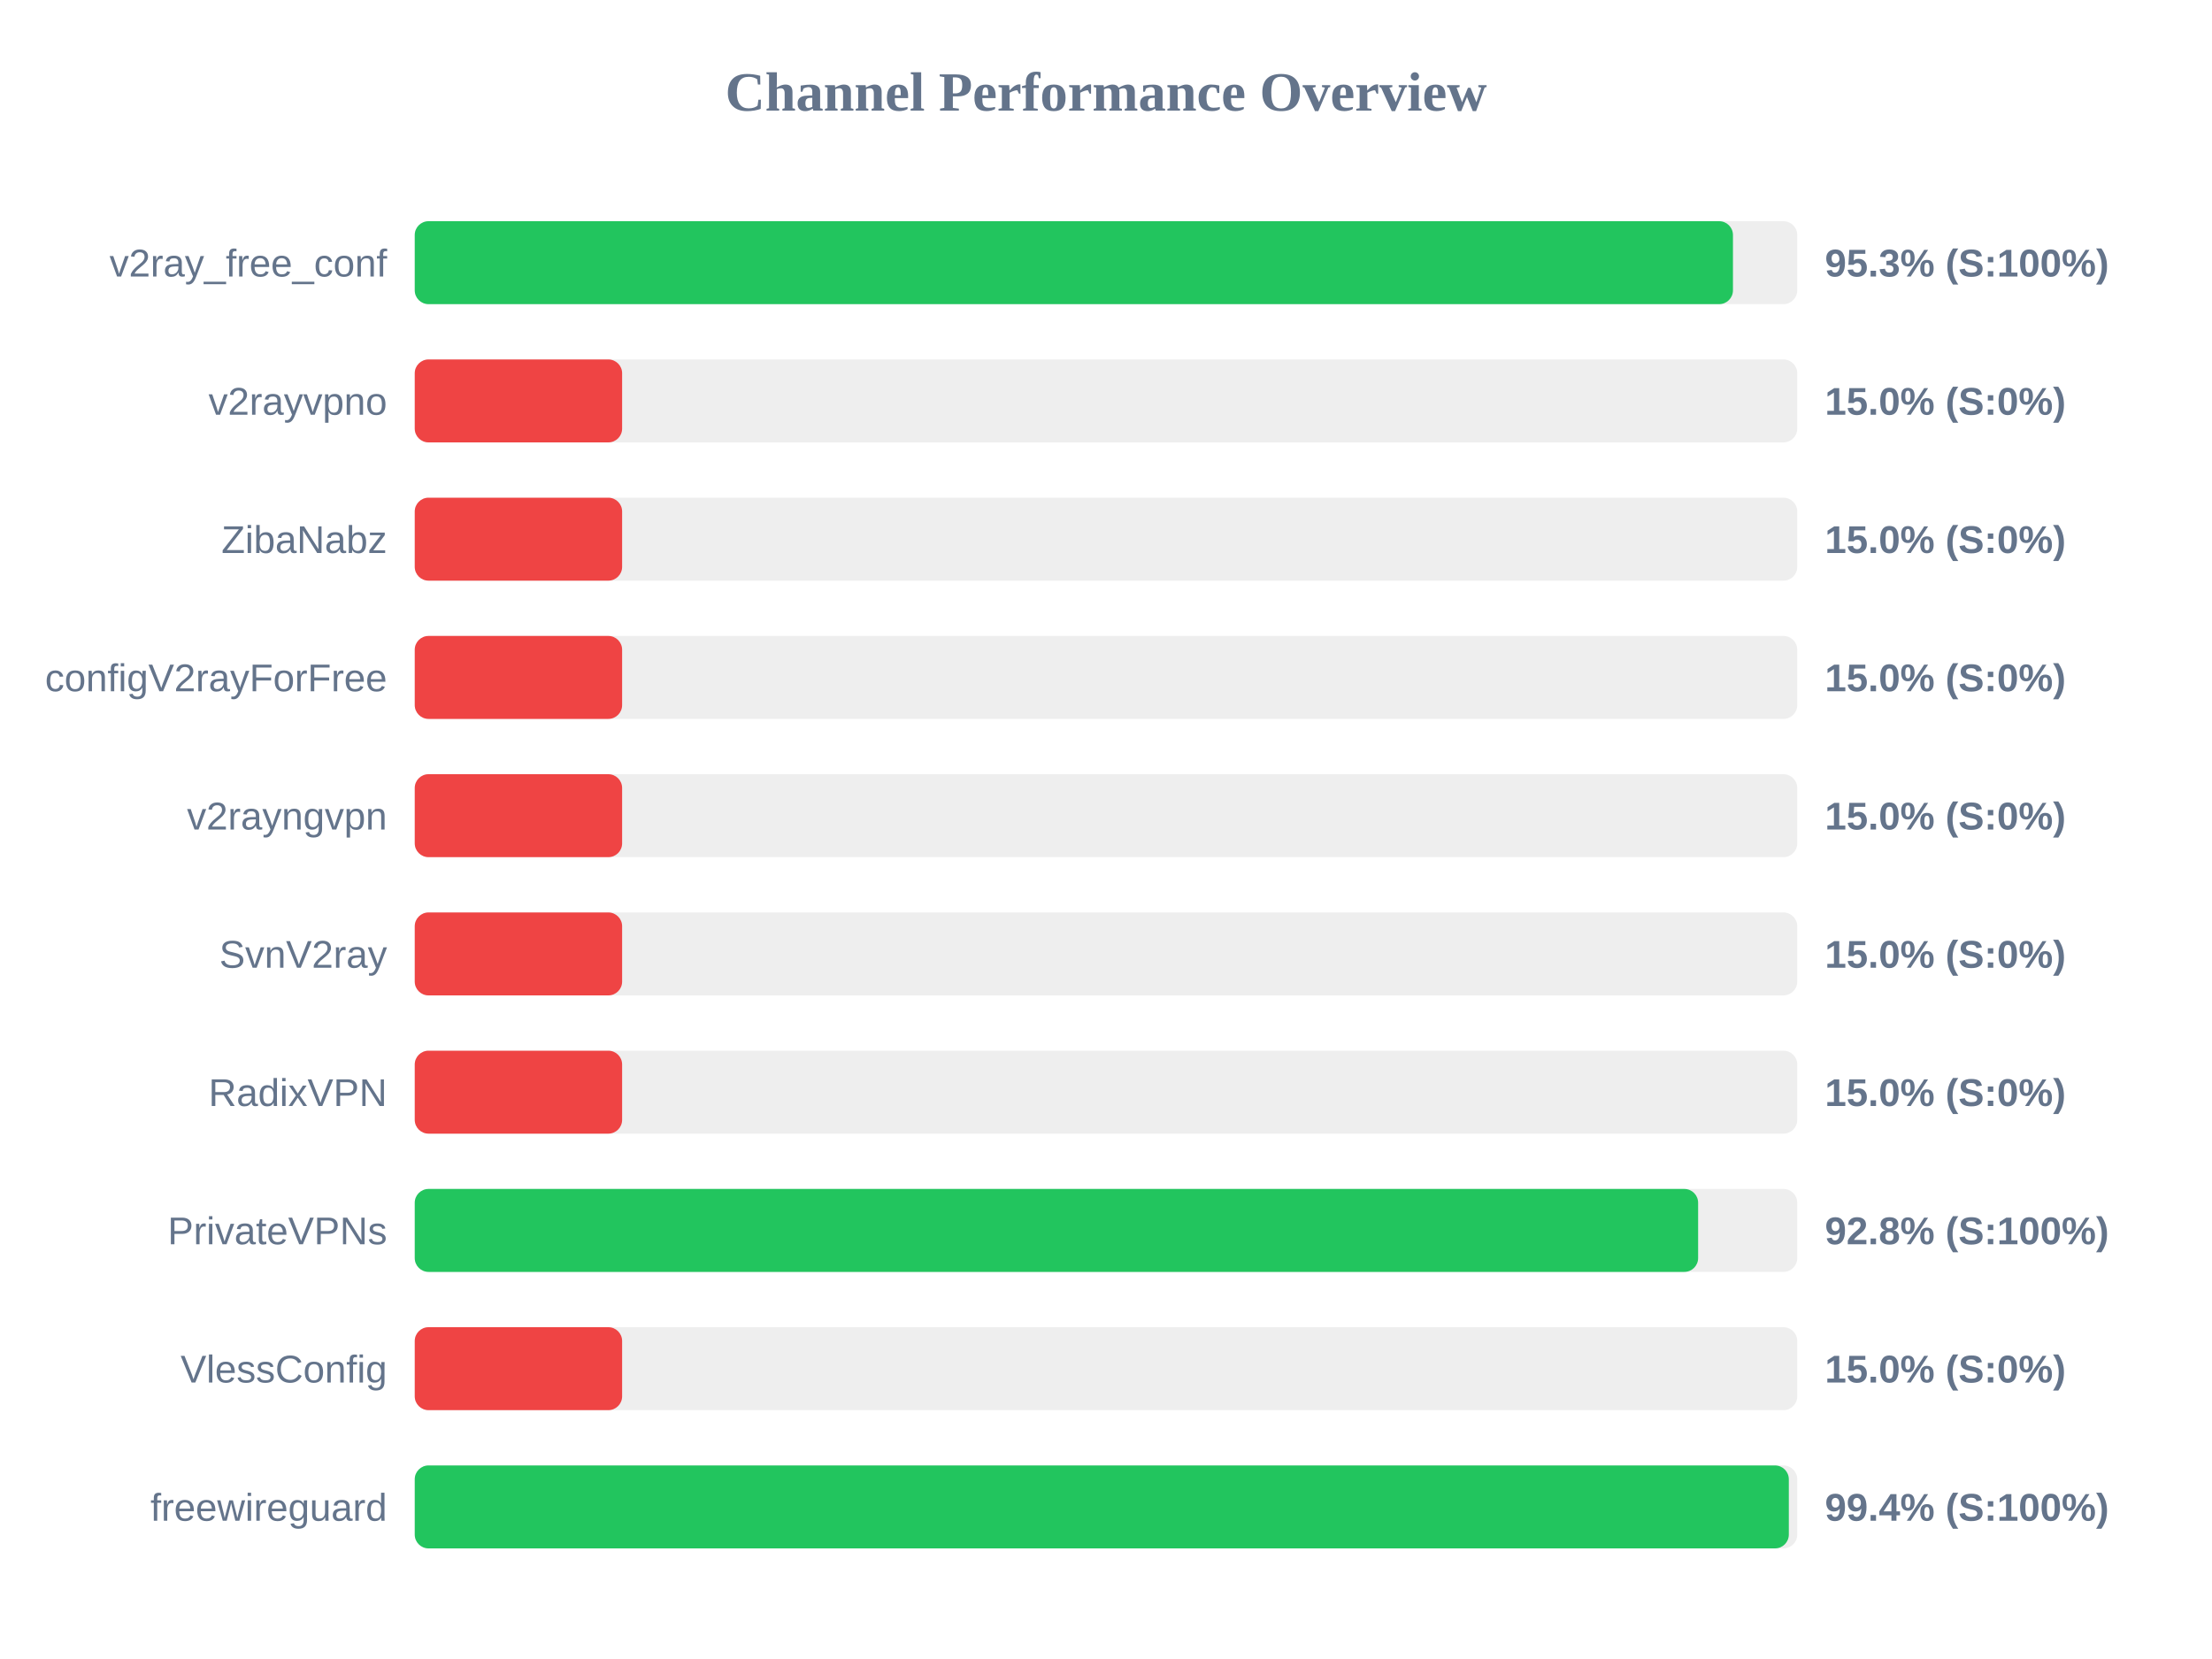
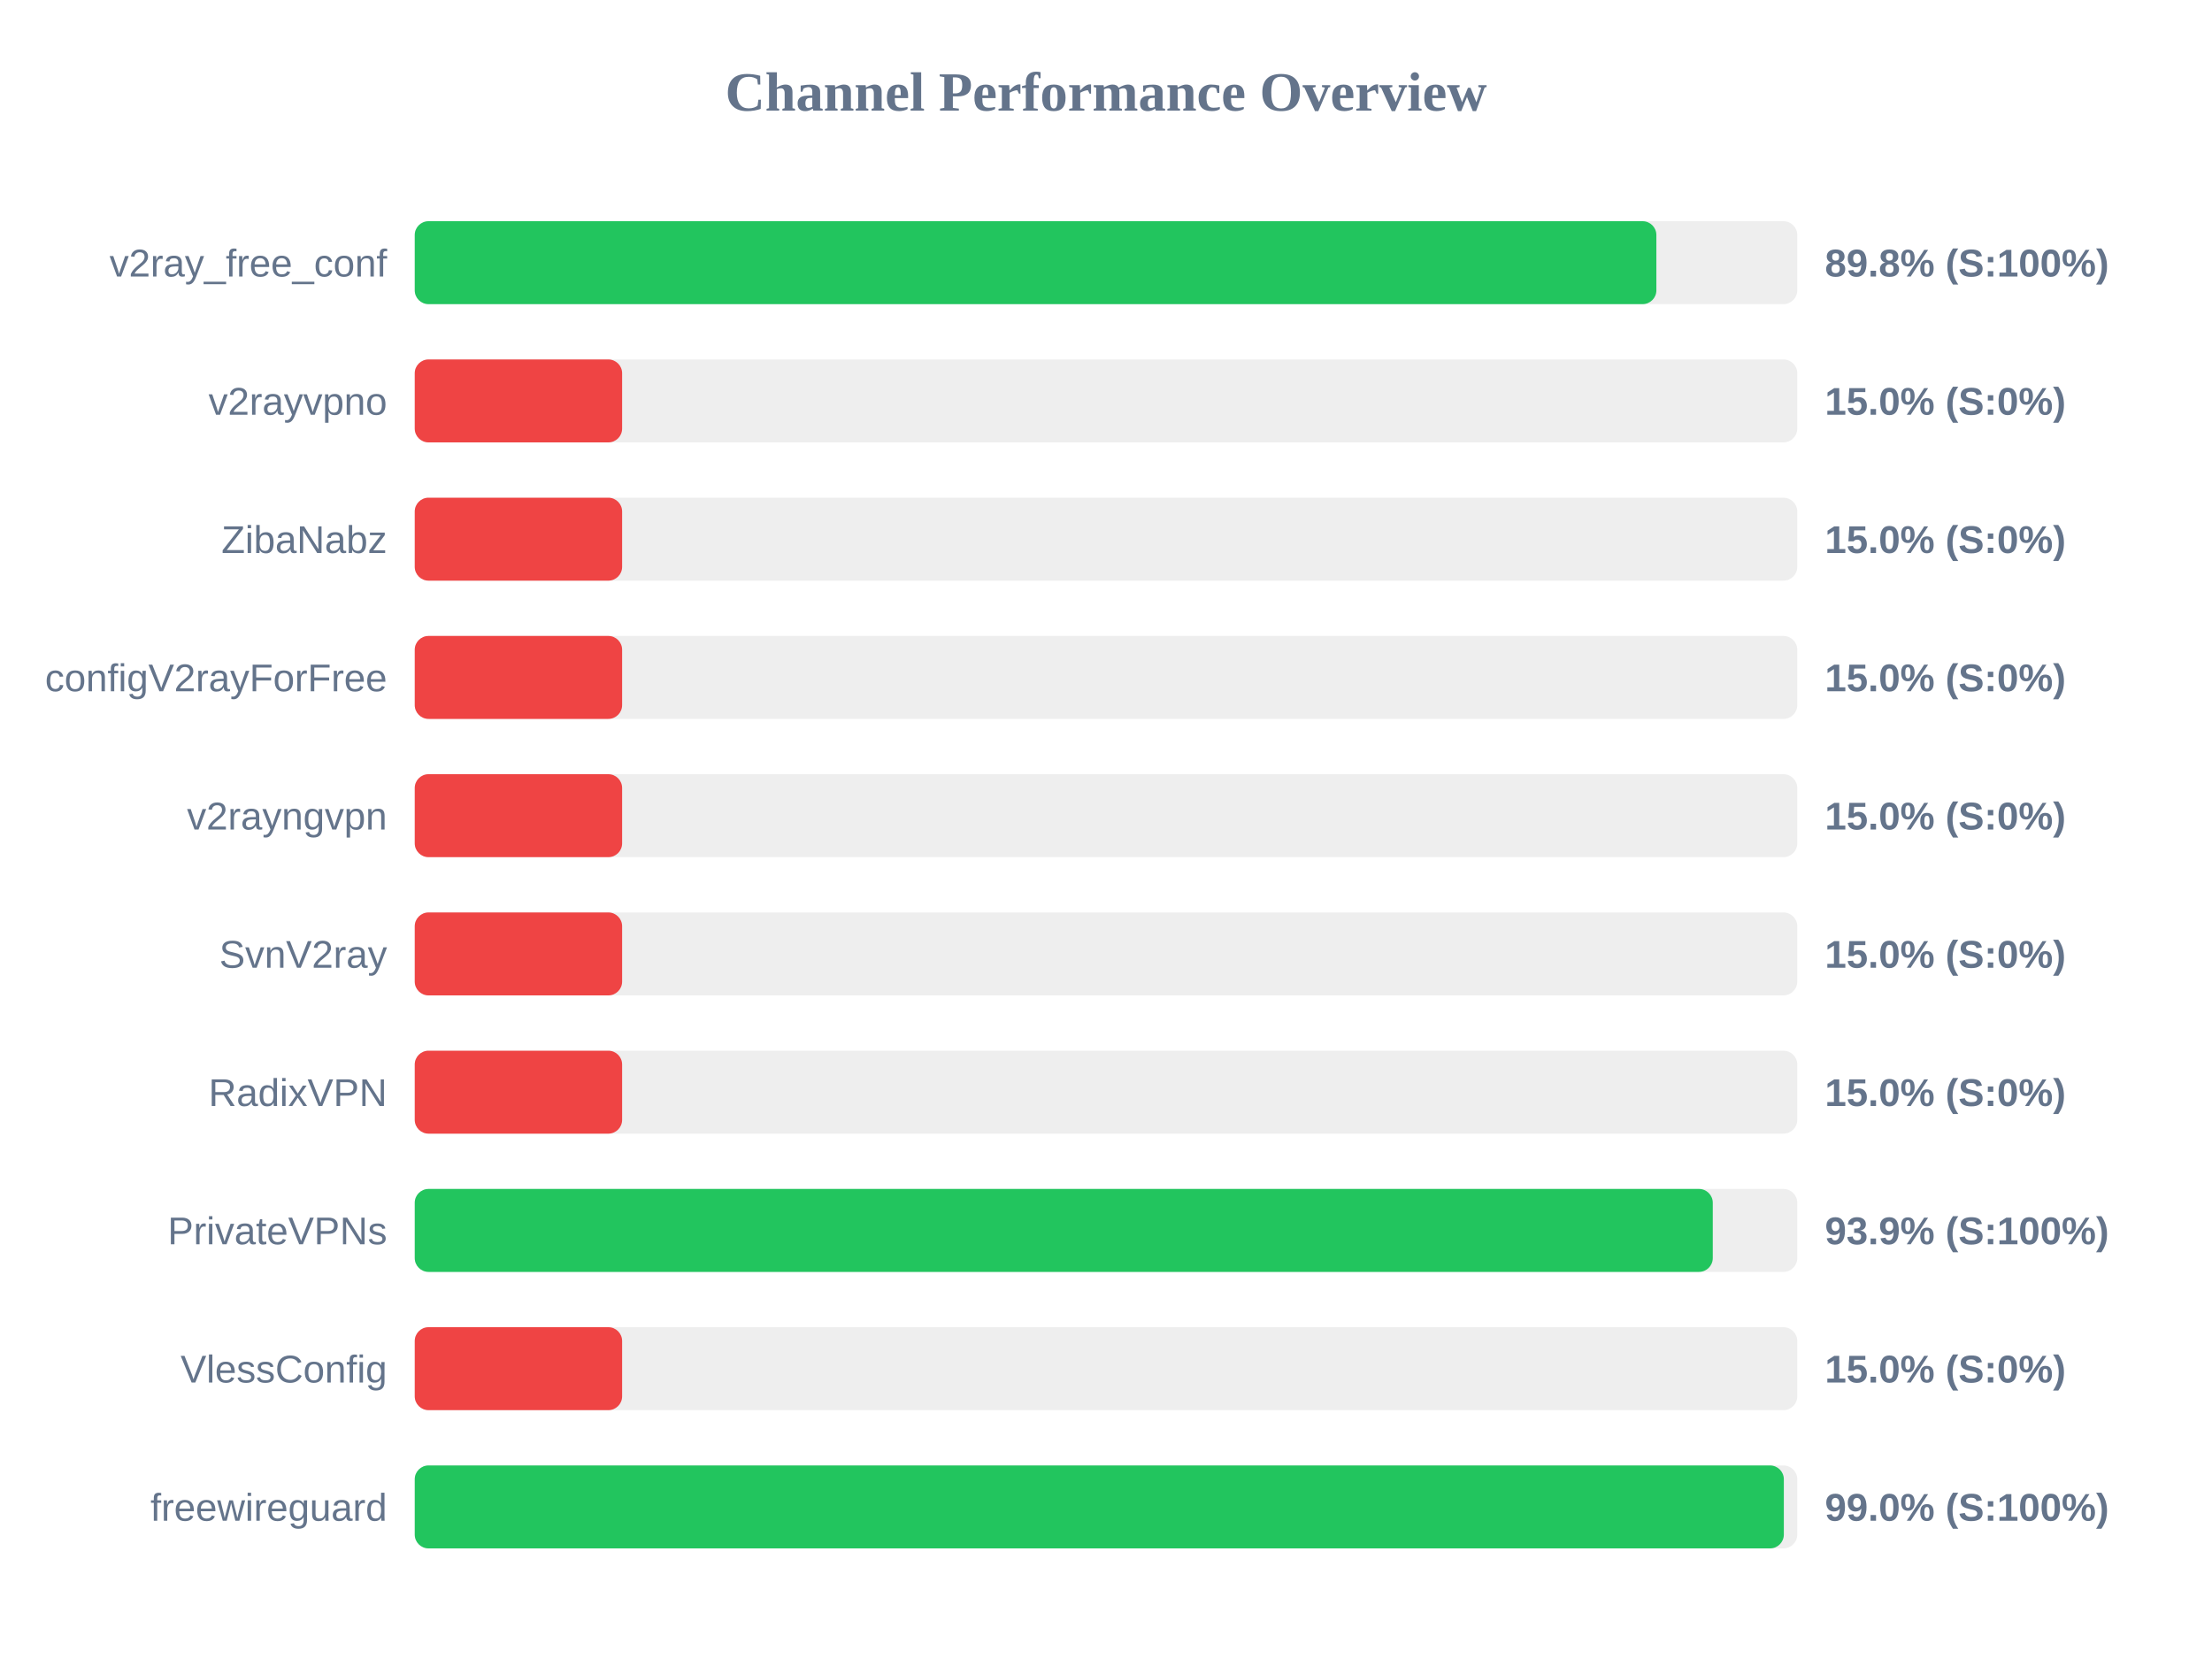
<svg xmlns="http://www.w3.org/2000/svg" width="800" height="600" version="1.1">
  <style>
        .row { font: 14px Arial; fill: #64748b; }
        .score { font: bold 14px Arial; fill: #64748b; }
    </style>
  <text x="400" y="40" text-anchor="middle" font-size="20px" font-weight="bold" fill="#64748b">Channel Performance Overview</text>
  <rect x="150" y="80" width="500" height="30" fill="#eee" rx="5" />
-   <rect x="150" y="80" width="476.75" height="30" fill="#22c55e" rx="5" />
+   <rect x="150" y="80" width="449.05" height="30" fill="#22c55e" rx="5" />
  <text x="140" y="100" text-anchor="end" class="row">v2ray_free_conf</text>
-   <text x="660" y="100" text-anchor="start" class="score">95.3% (S:100%)</text>
+   <text x="660" y="100" text-anchor="start" class="score">89.8% (S:100%)</text>
  <rect x="150" y="130" width="500" height="30" fill="#eee" rx="5" />
  <rect x="150" y="130" width="75.0" height="30" fill="#ef4444" rx="5" />
  <text x="140" y="150" text-anchor="end" class="row">v2rayvpno</text>
  <text x="660" y="150" text-anchor="start" class="score">15.0% (S:0%)</text>
  <rect x="150" y="180" width="500" height="30" fill="#eee" rx="5" />
  <rect x="150" y="180" width="75.0" height="30" fill="#ef4444" rx="5" />
  <text x="140" y="200" text-anchor="end" class="row">ZibaNabz</text>
  <text x="660" y="200" text-anchor="start" class="score">15.0% (S:0%)</text>
  <rect x="150" y="230" width="500" height="30" fill="#eee" rx="5" />
  <rect x="150" y="230" width="75.0" height="30" fill="#ef4444" rx="5" />
  <text x="140" y="250" text-anchor="end" class="row">configV2rayForFree</text>
  <text x="660" y="250" text-anchor="start" class="score">15.0% (S:0%)</text>
  <rect x="150" y="280" width="500" height="30" fill="#eee" rx="5" />
  <rect x="150" y="280" width="75.0" height="30" fill="#ef4444" rx="5" />
  <text x="140" y="300" text-anchor="end" class="row">v2rayngvpn</text>
  <text x="660" y="300" text-anchor="start" class="score">15.0% (S:0%)</text>
  <rect x="150" y="330" width="500" height="30" fill="#eee" rx="5" />
  <rect x="150" y="330" width="75.0" height="30" fill="#ef4444" rx="5" />
  <text x="140" y="350" text-anchor="end" class="row">SvnV2ray</text>
  <text x="660" y="350" text-anchor="start" class="score">15.0% (S:0%)</text>
  <rect x="150" y="380" width="500" height="30" fill="#eee" rx="5" />
  <rect x="150" y="380" width="75.0" height="30" fill="#ef4444" rx="5" />
  <text x="140" y="400" text-anchor="end" class="row">RadixVPN</text>
  <text x="660" y="400" text-anchor="start" class="score">15.0% (S:0%)</text>
  <rect x="150" y="430" width="500" height="30" fill="#eee" rx="5" />
-   <rect x="150" y="430" width="464.15" height="30" fill="#22c55e" rx="5" />
+   <rect x="150" y="430" width="469.45" height="30" fill="#22c55e" rx="5" />
  <text x="140" y="450" text-anchor="end" class="row">PrivateVPNs</text>
-   <text x="660" y="450" text-anchor="start" class="score">92.8% (S:100%)</text>
+   <text x="660" y="450" text-anchor="start" class="score">93.9% (S:100%)</text>
  <rect x="150" y="480" width="500" height="30" fill="#eee" rx="5" />
  <rect x="150" y="480" width="75.0" height="30" fill="#ef4444" rx="5" />
  <text x="140" y="500" text-anchor="end" class="row">VlessConfig</text>
  <text x="660" y="500" text-anchor="start" class="score">15.0% (S:0%)</text>
  <rect x="150" y="530" width="500" height="30" fill="#eee" rx="5" />
-   <rect x="150" y="530" width="496.95" height="30" fill="#22c55e" rx="5" />
+   <rect x="150" y="530" width="495.15" height="30" fill="#22c55e" rx="5" />
  <text x="140" y="550" text-anchor="end" class="row">freewireguard</text>
-   <text x="660" y="550" text-anchor="start" class="score">99.4% (S:100%)</text>
+   <text x="660" y="550" text-anchor="start" class="score">99.0% (S:100%)</text>
</svg>
